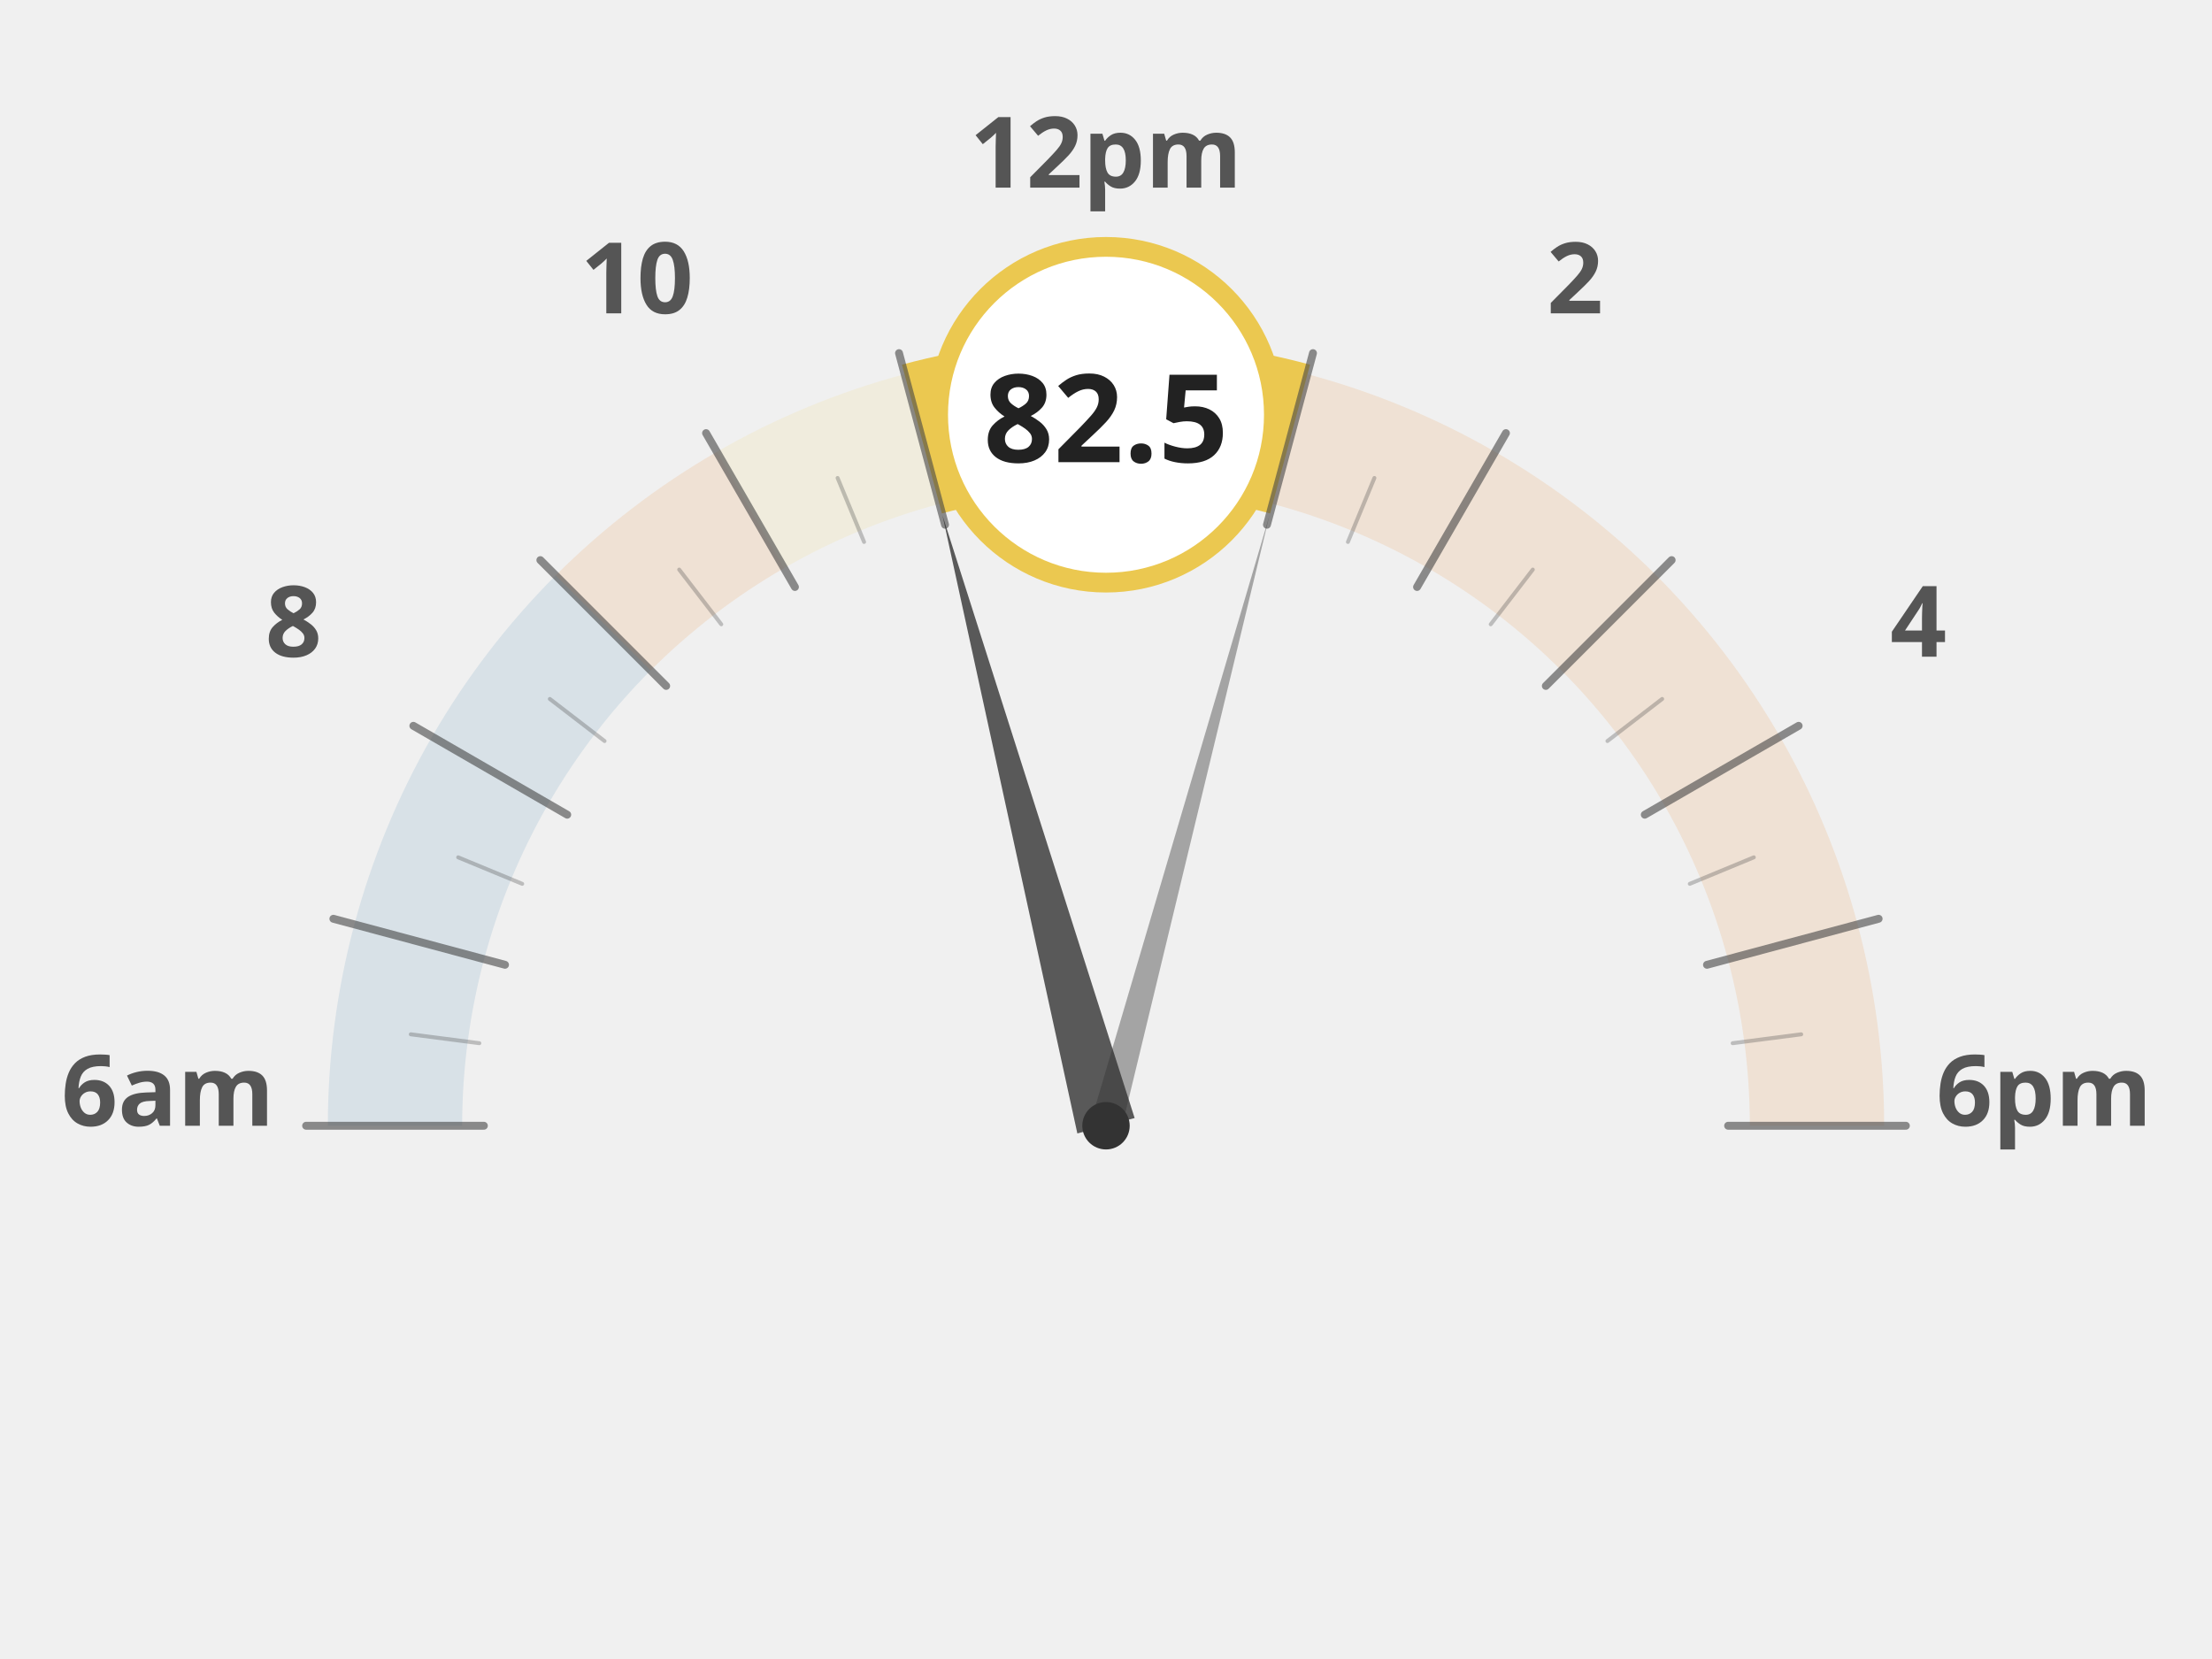
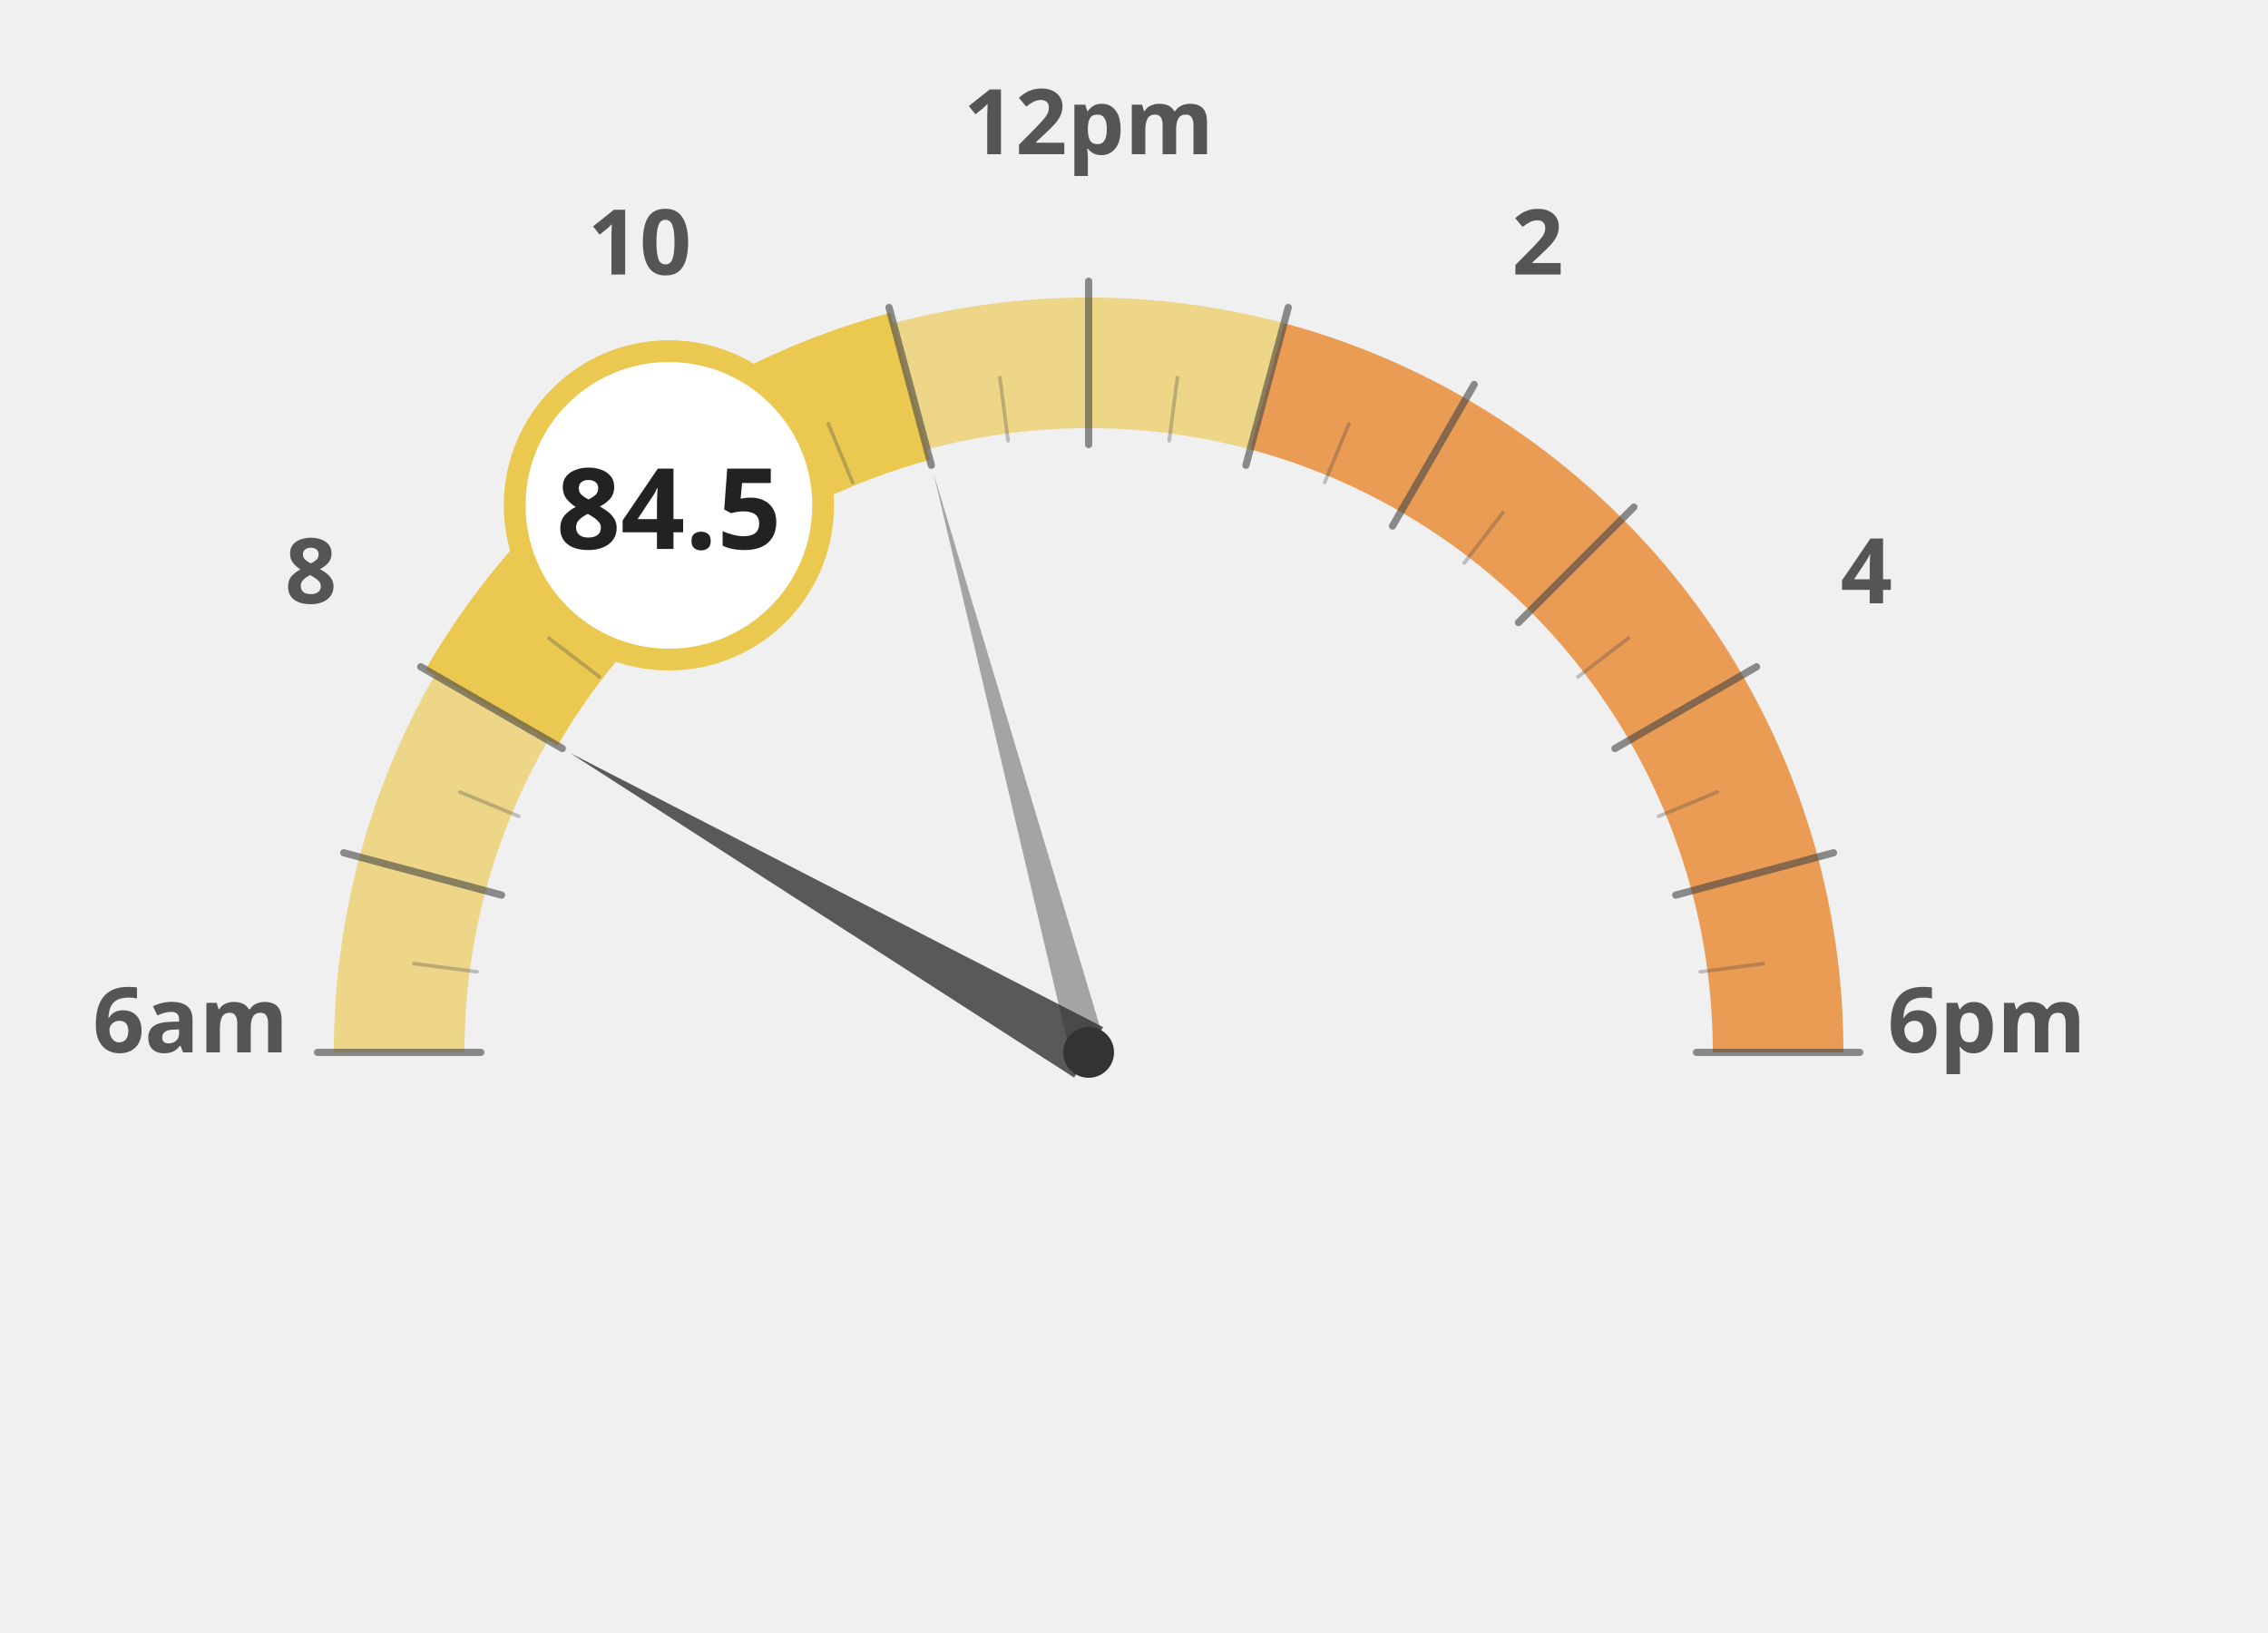
- <svg xmlns="http://www.w3.org/2000/svg" width="60mm" height="45mm" viewBox="0 0 1000 840">
-   <g transform="translate(0, 120)">
-     <path d="M 140.0 450.0 A 360 360 0 0 1 152.3 356.8" fill="none" stroke="#236ea0" stroke-width="68" stroke-opacity="0.12" />
-     <path d="M 152.3 356.8 A 360 360 0 0 1 188.2 270.0" fill="none" stroke="#236ea0" stroke-width="68" stroke-opacity="0.12" />
-     <path d="M 188.2 270.0 A 360 360 0 0 1 245.4 195.4" fill="none" stroke="#236ea0" stroke-width="68" stroke-opacity="0.12" />
-     <path d="M 245.4 195.4 A 360 360 0 0 1 320.0 138.2" fill="none" stroke="#e66e00" stroke-width="68" stroke-opacity="0.12" />
-     <path d="M 320.0 138.2 A 360 360 0 0 1 406.8 102.3" fill="none" stroke="#ebc850" stroke-width="68" stroke-opacity="0.12" />
-     <path d="M 406.8 102.3 A 360 360 0 0 1 500.0 90.0" fill="none" stroke="#ebc850" stroke-width="68" stroke-opacity="0.12" />
-     <path d="M 500.0 90.0 A 360 360 0 0 1 593.2 102.3" fill="none" stroke="#ebc850" stroke-width="68" stroke-opacity="0.12" />
-     <path d="M 593.2 102.3 A 360 360 0 0 1 680.0 138.2" fill="none" stroke="#e66e00" stroke-width="68" stroke-opacity="0.12" />
-     <path d="M 680.0 138.2 A 360 360 0 0 1 754.6 195.4" fill="none" stroke="#e66e00" stroke-width="68" stroke-opacity="0.12" />
-     <path d="M 754.6 195.4 A 360 360 0 0 1 811.8 270.0" fill="none" stroke="#e66e00" stroke-width="68" stroke-opacity="0.12" />
-     <path d="M 811.8 270.0 A 360 360 0 0 1 847.7 356.8" fill="none" stroke="#e66e00" stroke-width="68" stroke-opacity="0.12" />
-     <path d="M 847.7 356.8 A 360 360 0 0 1 860.0 450.0" fill="none" stroke="#e66e00" stroke-width="68" stroke-opacity="0.12" />
-     <text x="25.0" y="450" text-anchor="middle" font-family="Montserrat, sans-serif" font-size="50" font-weight="900" fill="#555">6am</text>
-     <text x="88.638" y="212.5" text-anchor="middle" font-family="Montserrat, sans-serif" font-size="50" font-weight="900" fill="#555">8</text>
-     <text x="262.5" y="38.638" text-anchor="middle" font-family="Montserrat, sans-serif" font-size="50" font-weight="900" fill="#555">10</text>
-     <text x="500" y="-25.0" text-anchor="middle" font-family="Montserrat, sans-serif" font-size="50" font-weight="900" fill="#555">12pm</text>
-     <text x="737.5" y="38.638" text-anchor="middle" font-family="Montserrat, sans-serif" font-size="50" font-weight="900" fill="#555">2</text>
-     <text x="911.362" y="212.5" text-anchor="middle" font-family="Montserrat, sans-serif" font-size="50" font-weight="900" fill="#555">4</text>
-     <text x="975.0" y="450.0" text-anchor="middle" font-family="Montserrat, sans-serif" font-size="50" font-weight="900" fill="#555">6pm</text>
-     <path d="M 406.8 102.3 A 360 360 0 0 1 500.0 90.0" fill="none" stroke="#ebc850" stroke-width="78" stroke-linecap="butt" />
-     <path d="M 500.0 90.0 A 360 360 0 0 1 593.2 102.3" fill="none" stroke="#ebc850" stroke-width="78" stroke-linecap="butt" />
-     <line x1="185.0" y1="450.0" x2="95.0" y2="450.0" stroke="#444" stroke-width="4" stroke-linecap="round" opacity="0.6" />
-     <line x1="182.7" y1="408.2" x2="148.0" y2="403.7" stroke="#444" stroke-width="2" stroke-linecap="round" opacity="0.3" />
-     <line x1="195.7" y1="368.5" x2="108.8" y2="345.2" stroke="#444" stroke-width="4" stroke-linecap="round" opacity="0.6" />
-     <line x1="204.4" y1="327.5" x2="172.0" y2="314.1" stroke="#444" stroke-width="2" stroke-linecap="round" opacity="0.3" />
-     <line x1="227.2" y1="292.5" x2="149.3" y2="247.5" stroke="#444" stroke-width="4" stroke-linecap="round" opacity="0.6" />
-     <line x1="246.1" y1="255.2" x2="218.4" y2="233.9" stroke="#444" stroke-width="2" stroke-linecap="round" opacity="0.3" />
-     <line x1="277.3" y1="227.3" x2="213.6" y2="163.6" stroke="#444" stroke-width="4" stroke-linecap="round" opacity="0.6" />
-     <line x1="305.2" y1="196.1" x2="283.9" y2="168.4" stroke="#444" stroke-width="2" stroke-linecap="round" opacity="0.3" />
-     <line x1="342.5" y1="177.2" x2="297.5" y2="99.3" stroke="#444" stroke-width="4" stroke-linecap="round" opacity="0.6" />
-     <line x1="377.5" y1="154.4" x2="364.1" y2="122.0" stroke="#444" stroke-width="2" stroke-linecap="round" opacity="0.3" />
-     <line x1="418.5" y1="145.7" x2="395.2" y2="58.8" stroke="#444" stroke-width="4" stroke-linecap="round" opacity="0.6" />
-     <line x1="458.2" y1="132.7" x2="453.7" y2="98.0" stroke="#444" stroke-width="2" stroke-linecap="round" opacity="0.3" />
-     <line x1="500.0" y1="135.0" x2="500.0" y2="45.0" stroke="#444" stroke-width="4" stroke-linecap="round" opacity="0.6" />
-     <line x1="541.8" y1="132.7" x2="546.3" y2="98.0" stroke="#444" stroke-width="2" stroke-linecap="round" opacity="0.3" />
-     <line x1="581.5" y1="145.7" x2="604.8" y2="58.8" stroke="#444" stroke-width="4" stroke-linecap="round" opacity="0.6" />
-     <line x1="622.5" y1="154.4" x2="635.9" y2="122.0" stroke="#444" stroke-width="2" stroke-linecap="round" opacity="0.3" />
-     <line x1="657.5" y1="177.2" x2="702.5" y2="99.3" stroke="#444" stroke-width="4" stroke-linecap="round" opacity="0.6" />
-     <line x1="694.8" y1="196.1" x2="716.1" y2="168.4" stroke="#444" stroke-width="2" stroke-linecap="round" opacity="0.3" />
-     <line x1="722.7" y1="227.3" x2="786.4" y2="163.6" stroke="#444" stroke-width="4" stroke-linecap="round" opacity="0.6" />
-     <line x1="753.9" y1="255.2" x2="781.6" y2="233.9" stroke="#444" stroke-width="2" stroke-linecap="round" opacity="0.3" />
-     <line x1="772.8" y1="292.5" x2="850.7" y2="247.5" stroke="#444" stroke-width="4" stroke-linecap="round" opacity="0.6" />
-     <line x1="795.6" y1="327.5" x2="828.0" y2="314.1" stroke="#444" stroke-width="2" stroke-linecap="round" opacity="0.3" />
-     <line x1="804.3" y1="368.5" x2="891.2" y2="345.2" stroke="#444" stroke-width="4" stroke-linecap="round" opacity="0.6" />
-     <line x1="817.3" y1="408.2" x2="852.0" y2="403.7" stroke="#444" stroke-width="2" stroke-linecap="round" opacity="0.3" />
-     <line x1="815.0" y1="450.0" x2="905.0" y2="450.0" stroke="#444" stroke-width="4" stroke-linecap="round" opacity="0.6" />
-     <polygon points="417.2,140.9 485.5,453.9 514.5,446.1" fill="#333" opacity="0.8" />
-     <polygon points="582.8,140.9 492.3,447.9 507.7,452.1" fill="#333" opacity="0.4" />
-     <circle cx="500" cy="450" r="12" fill="#333" />
-     <circle cx="500.0" cy="90.0" r="85" fill="white" stroke="#ebc850" stroke-width="10" />
-     <text x="500.0" y="114.0" text-anchor="middle" font-family="Montserrat, sans-serif" font-size="62" font-weight="800" fill="#222">82.5</text>
+ <svg xmlns="http://www.w3.org/2000/svg" width="100%" height="100%" viewBox="0 0 1250 900">
+   <g transform="translate(100, 100)">
+     <path d="M 120.0 480.0 A 380 380 0 0 1 132.9 381.6" fill="none" stroke="#ebc850" stroke-width="72" stroke-opacity="0.65" />
+     <path d="M 132.9 381.6 A 380 380 0 0 1 170.9 290.0" fill="none" stroke="#ebc850" stroke-width="72" stroke-opacity="0.65" />
+     <path d="M 170.9 290.0 A 380 380 0 0 1 231.3 211.3" fill="none" stroke="#ebc850" stroke-width="72" stroke-opacity="1.0" />
+     <path d="M 231.3 211.3 A 380 380 0 0 1 310.0 150.9" fill="none" stroke="#ebc850" stroke-width="72" stroke-opacity="1.0" />
+     <path d="M 310.0 150.9 A 380 380 0 0 1 401.6 112.9" fill="none" stroke="#ebc850" stroke-width="72" stroke-opacity="1.0" />
+     <path d="M 401.6 112.9 A 380 380 0 0 1 500.0 100.0" fill="none" stroke="#ebc850" stroke-width="72" stroke-opacity="0.65" />
+     <path d="M 500.0 100.0 A 380 380 0 0 1 598.4 112.9" fill="none" stroke="#ebc850" stroke-width="72" stroke-opacity="0.65" />
+     <path d="M 598.4 112.9 A 380 380 0 0 1 690.0 150.9" fill="none" stroke="#e66e00" stroke-width="72" stroke-opacity="0.65" />
+     <path d="M 690.0 150.9 A 380 380 0 0 1 768.7 211.3" fill="none" stroke="#e66e00" stroke-width="72" stroke-opacity="0.65" />
+     <path d="M 768.7 211.3 A 380 380 0 0 1 829.1 290.0" fill="none" stroke="#e66e00" stroke-width="72" stroke-opacity="0.65" />
+     <path d="M 829.1 290.0 A 380 380 0 0 1 867.1 381.6" fill="none" stroke="#e66e00" stroke-width="72" stroke-opacity="0.65" />
+     <path d="M 867.1 381.6 A 380 380 0 0 1 880.0 480.0" fill="none" stroke="#e66e00" stroke-width="72" stroke-opacity="0.65" />
+     <text x="5.0" y="480" text-anchor="middle" font-family="Montserrat, sans-serif" font-size="50" font-weight="900" fill="#555">6am</text>
+     <text x="71.317" y="232.5" text-anchor="middle" font-family="Montserrat, sans-serif" font-size="50" font-weight="900" fill="#555">8</text>
+     <text x="252.5" y="51.317" text-anchor="middle" font-family="Montserrat, sans-serif" font-size="50" font-weight="900" fill="#555">10</text>
+     <text x="500" y="-15.0" text-anchor="middle" font-family="Montserrat, sans-serif" font-size="50" font-weight="900" fill="#555">12pm</text>
+     <text x="747.5" y="51.317" text-anchor="middle" font-family="Montserrat, sans-serif" font-size="50" font-weight="900" fill="#555">2</text>
+     <text x="928.683" y="232.5" text-anchor="middle" font-family="Montserrat, sans-serif" font-size="50" font-weight="900" fill="#555">4</text>
+     <text x="995.0" y="480.0" text-anchor="middle" font-family="Montserrat, sans-serif" font-size="50" font-weight="900" fill="#555">6pm</text>
+     <path d="M 170.9 290.0 A 380 380 0 0 1 231.3 211.3" fill="none" stroke="#ebc850" stroke-width="84" stroke-linecap="butt" />
+     <path d="M 231.3 211.3 A 380 380 0 0 1 310.0 150.9" fill="none" stroke="#ebc850" stroke-width="84" stroke-linecap="butt" />
+     <path d="M 310.0 150.9 A 380 380 0 0 1 401.6 112.9" fill="none" stroke="#ebc850" stroke-width="84" stroke-linecap="butt" />
+     <line x1="165.0" y1="480.0" x2="75.0" y2="480.0" stroke="#444" stroke-width="4" stroke-linecap="round" opacity="0.6" />
+     <line x1="162.9" y1="435.6" x2="128.2" y2="431.1" stroke="#444" stroke-width="2" stroke-linecap="round" opacity="0.3" />
+     <line x1="176.4" y1="393.3" x2="89.5" y2="370.0" stroke="#444" stroke-width="4" stroke-linecap="round" opacity="0.6" />
+     <line x1="185.9" y1="349.9" x2="153.5" y2="336.5" stroke="#444" stroke-width="2" stroke-linecap="round" opacity="0.3" />
+     <line x1="209.9" y1="312.5" x2="131.9" y2="267.5" stroke="#444" stroke-width="4" stroke-linecap="round" opacity="0.6" />
+     <line x1="230.3" y1="273.0" x2="202.5" y2="251.7" stroke="#444" stroke-width="2" stroke-linecap="round" opacity="0.3" />
+     <line x1="263.1" y1="243.1" x2="199.5" y2="179.5" stroke="#444" stroke-width="4" stroke-linecap="round" opacity="0.6" />
+     <line x1="293.0" y1="210.3" x2="271.7" y2="182.5" stroke="#444" stroke-width="2" stroke-linecap="round" opacity="0.3" />
+     <line x1="332.5" y1="189.9" x2="287.5" y2="111.9" stroke="#444" stroke-width="4" stroke-linecap="round" opacity="0.6" />
+     <line x1="369.9" y1="165.9" x2="356.5" y2="133.5" stroke="#444" stroke-width="2" stroke-linecap="round" opacity="0.3" />
+     <line x1="413.3" y1="156.4" x2="390.0" y2="69.5" stroke="#444" stroke-width="4" stroke-linecap="round" opacity="0.6" />
+     <line x1="455.6" y1="142.9" x2="451.1" y2="108.2" stroke="#444" stroke-width="2" stroke-linecap="round" opacity="0.3" />
+     <line x1="500.0" y1="145.0" x2="500.0" y2="55.0" stroke="#444" stroke-width="4" stroke-linecap="round" opacity="0.6" />
+     <line x1="544.4" y1="142.9" x2="548.9" y2="108.2" stroke="#444" stroke-width="2" stroke-linecap="round" opacity="0.3" />
+     <line x1="586.7" y1="156.4" x2="610.0" y2="69.5" stroke="#444" stroke-width="4" stroke-linecap="round" opacity="0.6" />
+     <line x1="630.1" y1="165.9" x2="643.5" y2="133.5" stroke="#444" stroke-width="2" stroke-linecap="round" opacity="0.3" />
+     <line x1="667.5" y1="189.9" x2="712.5" y2="111.9" stroke="#444" stroke-width="4" stroke-linecap="round" opacity="0.6" />
+     <line x1="707.0" y1="210.3" x2="728.3" y2="182.5" stroke="#444" stroke-width="2" stroke-linecap="round" opacity="0.3" />
+     <line x1="736.9" y1="243.1" x2="800.5" y2="179.5" stroke="#444" stroke-width="4" stroke-linecap="round" opacity="0.6" />
+     <line x1="769.7" y1="273.0" x2="797.5" y2="251.7" stroke="#444" stroke-width="2" stroke-linecap="round" opacity="0.3" />
+     <line x1="790.1" y1="312.5" x2="868.1" y2="267.5" stroke="#444" stroke-width="4" stroke-linecap="round" opacity="0.6" />
+     <line x1="814.1" y1="349.9" x2="846.5" y2="336.5" stroke="#444" stroke-width="2" stroke-linecap="round" opacity="0.3" />
+     <line x1="823.6" y1="393.3" x2="910.5" y2="370.0" stroke="#444" stroke-width="4" stroke-linecap="round" opacity="0.6" />
+     <line x1="837.1" y1="435.6" x2="871.8" y2="431.1" stroke="#444" stroke-width="2" stroke-linecap="round" opacity="0.3" />
+     <line x1="835.0" y1="480.0" x2="925.0" y2="480.0" stroke="#444" stroke-width="4" stroke-linecap="round" opacity="0.6" />
+     <polygon points="214.2,315.0 492.0,493.9 508.0,466.1" fill="#333" opacity="0.8" />
+     <polygon points="414.6,161.2 490.3,482.6 509.7,477.4" fill="#333" opacity="0.4" />
+     <circle cx="500" cy="480" r="14" fill="#333" />
+     <circle cx="268.671" cy="178.526" r="85" fill="white" stroke="#ebc850" stroke-width="12" />
+     <text x="268.671" y="202.526" text-anchor="middle" font-family="Montserrat, sans-serif" font-size="62" font-weight="800" fill="#222">84.5</text>
  </g>
</svg>
